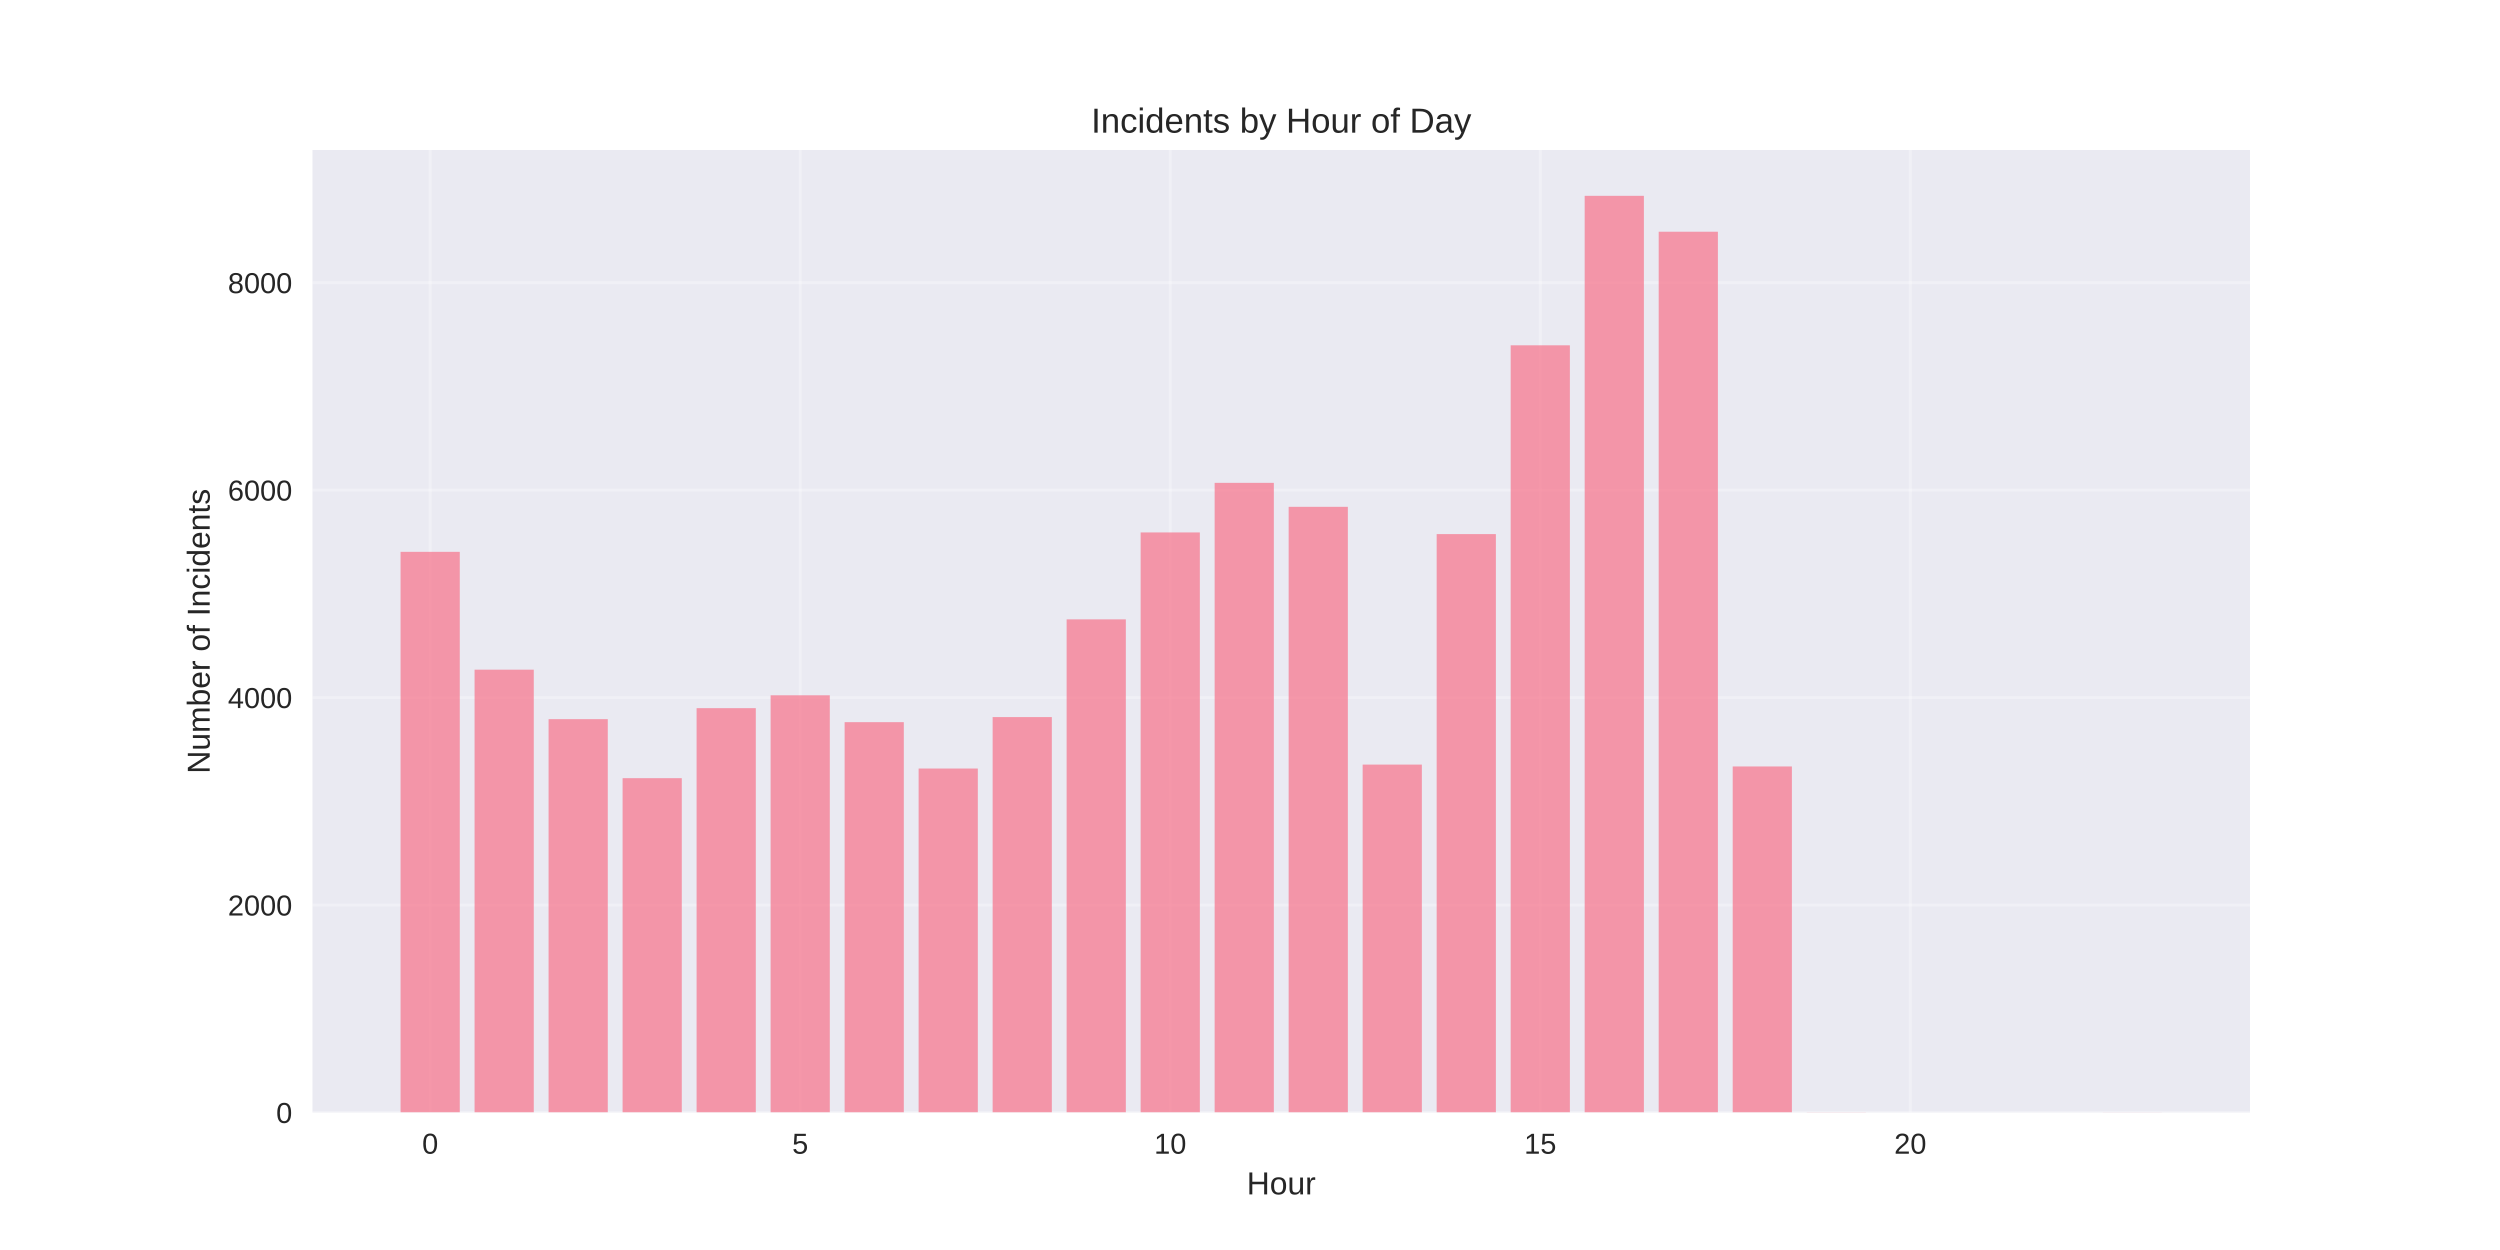
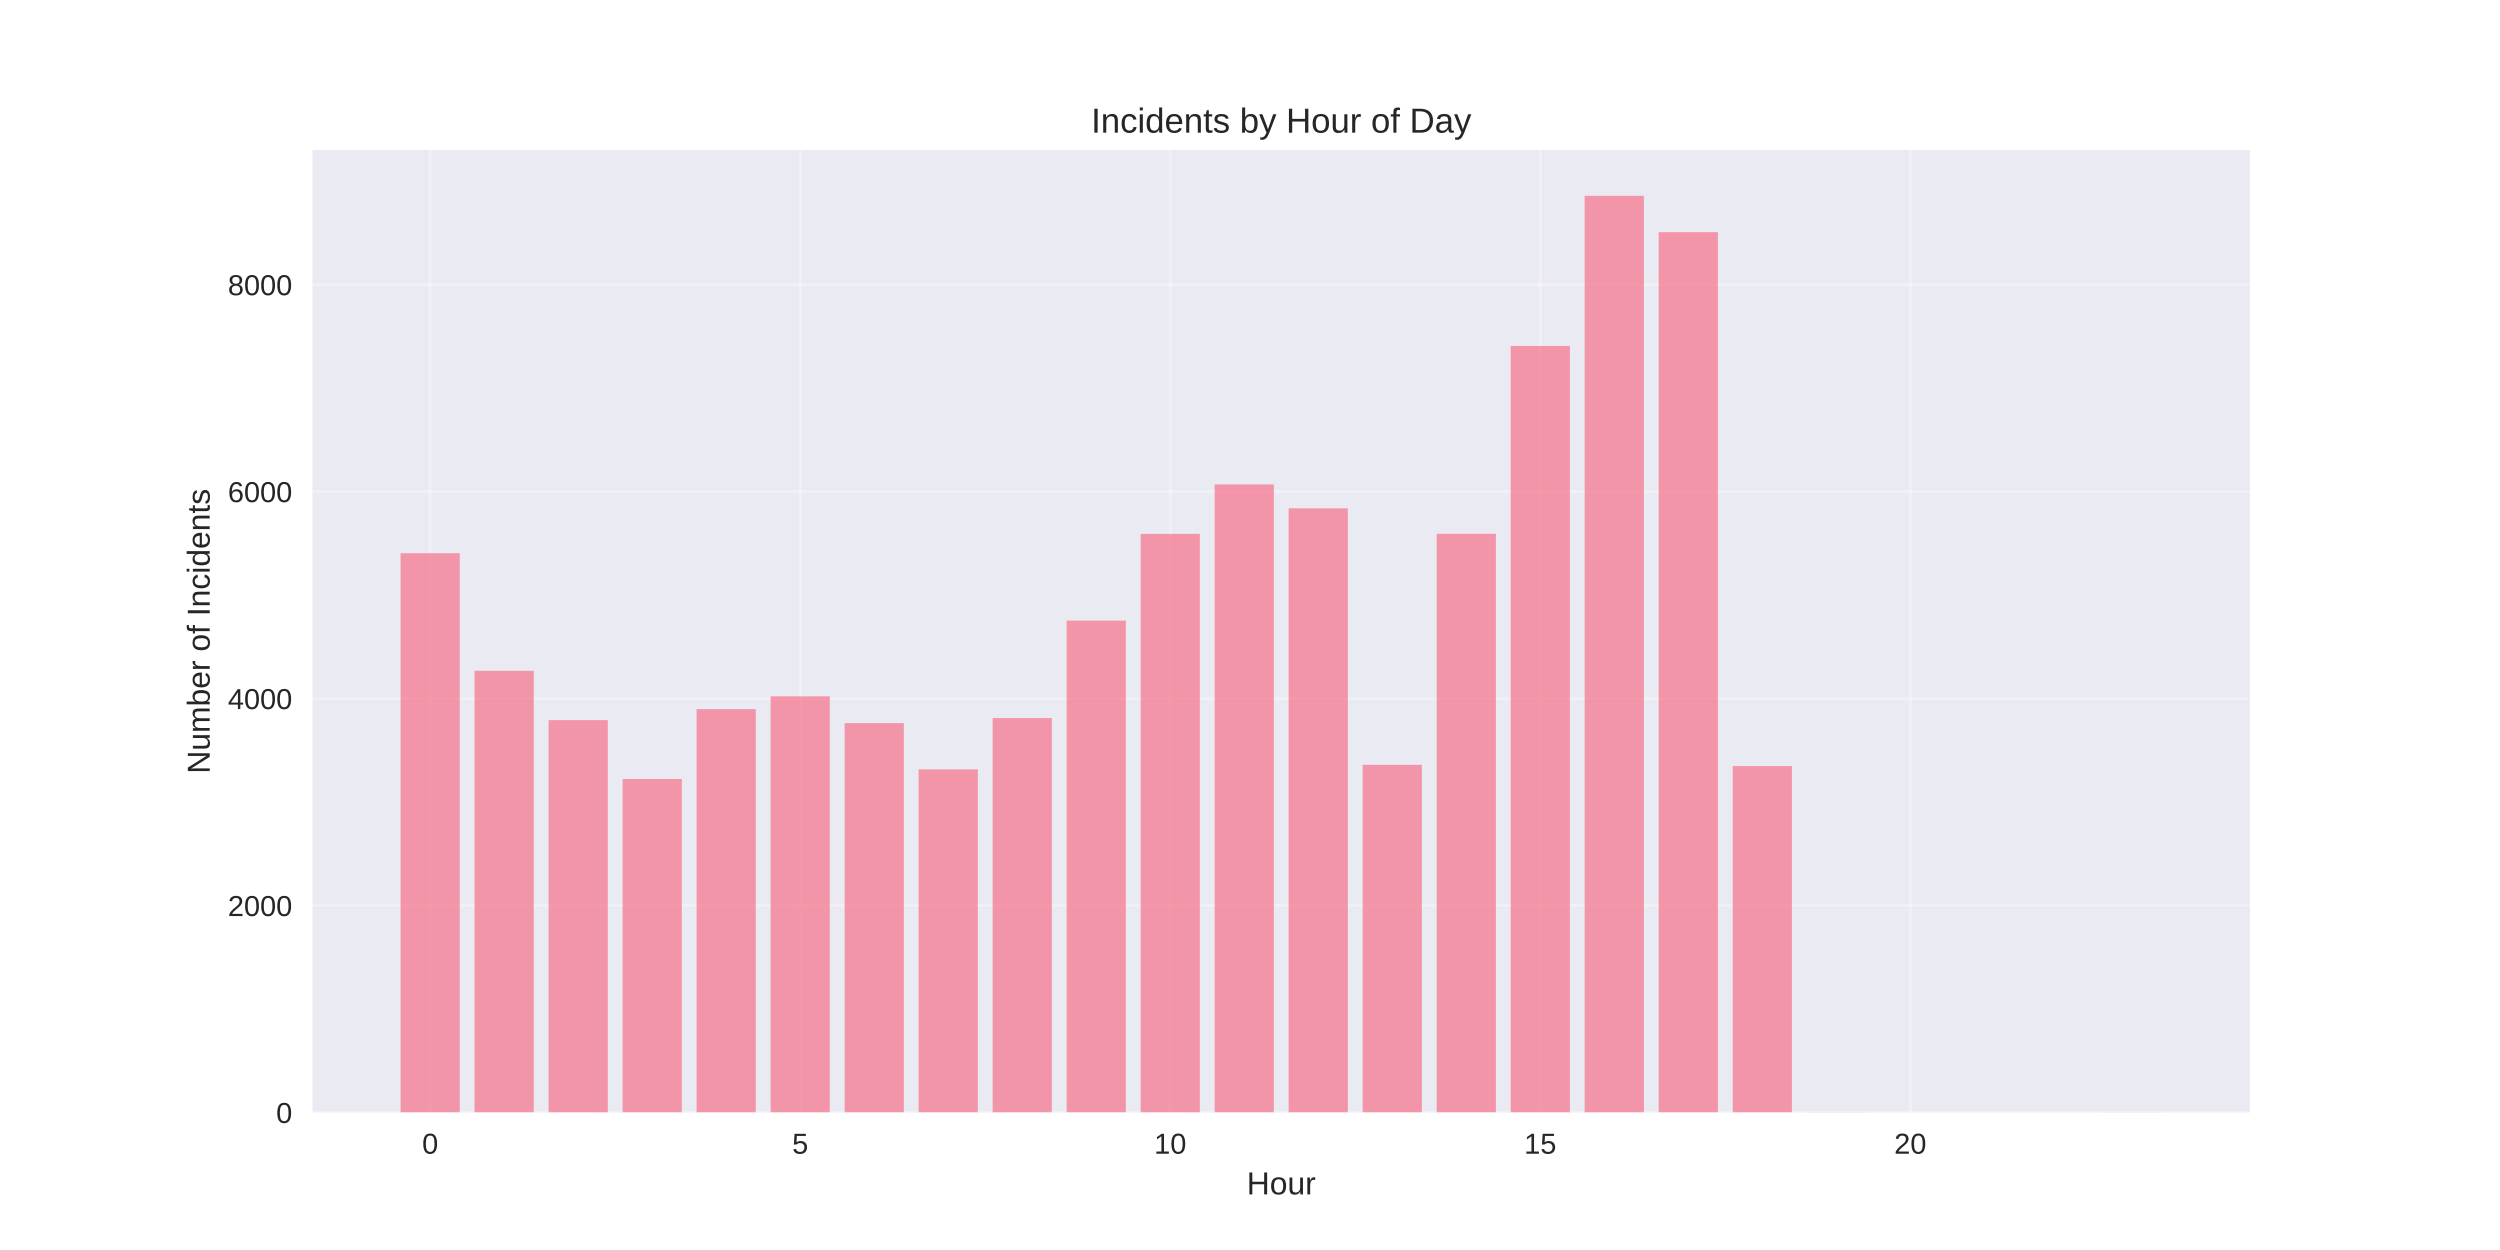
<svg xmlns="http://www.w3.org/2000/svg" width="864pt" height="432pt" viewBox="0 0 864 432" version="1.1">
  <defs>
    <style type="text/css">*{stroke-linejoin: round; stroke-linecap: butt}</style>
  </defs>
  <g id="figure_1">
    <g id="patch_1">
      <path d="M 0 432  L 864 432  L 864 0  L 0 0  z " style="fill: #ffffff" />
    </g>
    <g id="axes_1">
      <g id="patch_2">
        <path d="M 108 384.48  L 777.6 384.48  L 777.6 51.84  L 108 51.84  z " style="fill: #eaeaf2" />
      </g>
      <g id="matplotlib.axis_1">
        <g id="xtick_1">
          <g id="line2d_1">
-             <path d="M 148.667 384.48  L 148.667 51.84  " clip-path="url(#p7a567a1306)" style="fill: none; stroke: #ffffff; stroke-opacity: 0.3; stroke-linecap: round" />
+             <path d="M 148.667 384.48  L 148.667 51.84  " clip-path="url(#pb44011eb12)" style="fill: none; stroke: #ffffff; stroke-opacity: 0.3; stroke-linecap: round" />
          </g>
          <g id="line2d_2" />
          <g id="text_1">
            <text style="fill: #262626; font: 10px 'Arial', 'Liberation Sans', 'DejaVu Sans', 'Bitstream Vera Sans', sans-serif; text-anchor: middle" x="148.667" y="398.727" transform="rotate(-0 148.6671 398.7269)">0</text>
          </g>
        </g>
        <g id="xtick_2">
          <g id="line2d_3">
-             <path d="M 276.551 384.48  L 276.551 51.84  " clip-path="url(#p7a567a1306)" style="fill: none; stroke: #ffffff; stroke-opacity: 0.3; stroke-linecap: round" />
+             <path d="M 276.551 384.48  L 276.551 51.84  " clip-path="url(#pb44011eb12)" style="fill: none; stroke: #ffffff; stroke-opacity: 0.3; stroke-linecap: round" />
          </g>
          <g id="line2d_4" />
          <g id="text_2">
            <text style="fill: #262626; font: 10px 'Arial', 'Liberation Sans', 'DejaVu Sans', 'Bitstream Vera Sans', sans-serif; text-anchor: middle" x="276.551" y="398.727" transform="rotate(-0 276.551 398.7269)">5</text>
          </g>
        </g>
        <g id="xtick_3">
          <g id="line2d_5">
-             <path d="M 404.435 384.48  L 404.435 51.84  " clip-path="url(#p7a567a1306)" style="fill: none; stroke: #ffffff; stroke-opacity: 0.3; stroke-linecap: round" />
+             <path d="M 404.435 384.48  L 404.435 51.84  " clip-path="url(#pb44011eb12)" style="fill: none; stroke: #ffffff; stroke-opacity: 0.3; stroke-linecap: round" />
          </g>
          <g id="line2d_6" />
          <g id="text_3">
            <text style="fill: #262626; font: 10px 'Arial', 'Liberation Sans', 'DejaVu Sans', 'Bitstream Vera Sans', sans-serif; text-anchor: middle" x="404.435" y="398.727" transform="rotate(-0 404.4348 398.7269)">10</text>
          </g>
        </g>
        <g id="xtick_4">
          <g id="line2d_7">
-             <path d="M 532.319 384.48  L 532.319 51.84  " clip-path="url(#p7a567a1306)" style="fill: none; stroke: #ffffff; stroke-opacity: 0.3; stroke-linecap: round" />
+             <path d="M 532.319 384.48  L 532.319 51.84  " clip-path="url(#pb44011eb12)" style="fill: none; stroke: #ffffff; stroke-opacity: 0.3; stroke-linecap: round" />
          </g>
          <g id="line2d_8" />
          <g id="text_4">
            <text style="fill: #262626; font: 10px 'Arial', 'Liberation Sans', 'DejaVu Sans', 'Bitstream Vera Sans', sans-serif; text-anchor: middle" x="532.319" y="398.727" transform="rotate(-0 532.3187 398.7269)">15</text>
          </g>
        </g>
        <g id="xtick_5">
          <g id="line2d_9">
-             <path d="M 660.203 384.48  L 660.203 51.84  " clip-path="url(#p7a567a1306)" style="fill: none; stroke: #ffffff; stroke-opacity: 0.3; stroke-linecap: round" />
+             <path d="M 660.203 384.48  L 660.203 51.84  " clip-path="url(#pb44011eb12)" style="fill: none; stroke: #ffffff; stroke-opacity: 0.3; stroke-linecap: round" />
          </g>
          <g id="line2d_10" />
          <g id="text_5">
            <text style="fill: #262626; font: 10px 'Arial', 'Liberation Sans', 'DejaVu Sans', 'Bitstream Vera Sans', sans-serif; text-anchor: middle" x="660.203" y="398.727" transform="rotate(-0 660.2026 398.7269)">20</text>
          </g>
        </g>
        <g id="text_6">
          <text style="fill: #262626; font: 11px 'Arial', 'Liberation Sans', 'DejaVu Sans', 'Bitstream Vera Sans', sans-serif; text-anchor: middle" x="442.8" y="412.773" transform="rotate(-0 442.8 412.7734)">Hour</text>
        </g>
      </g>
      <g id="matplotlib.axis_2">
        <g id="ytick_1">
          <g id="line2d_11">
-             <path d="M 108 384.48  L 777.6 384.48  " clip-path="url(#p7a567a1306)" style="fill: none; stroke: #ffffff; stroke-opacity: 0.3; stroke-linecap: round" />
+             <path d="M 108 384.48  L 777.6 384.48  " clip-path="url(#pb44011eb12)" style="fill: none; stroke: #ffffff; stroke-opacity: 0.3; stroke-linecap: round" />
          </g>
          <g id="line2d_12" />
          <g id="text_7">
            <text style="fill: #262626; font: 10px 'Arial', 'Liberation Sans', 'DejaVu Sans', 'Bitstream Vera Sans', sans-serif; text-anchor: end" x="101" y="388.103" transform="rotate(-0 101 388.1034)">0</text>
          </g>
        </g>
        <g id="ytick_2">
          <g id="line2d_13">
-             <path d="M 108 312.781  L 777.6 312.781  " clip-path="url(#p7a567a1306)" style="fill: none; stroke: #ffffff; stroke-opacity: 0.3; stroke-linecap: round" />
+             <path d="M 108 312.96  L 777.6 312.96  " clip-path="url(#pb44011eb12)" style="fill: none; stroke: #ffffff; stroke-opacity: 0.3; stroke-linecap: round" />
          </g>
          <g id="line2d_14" />
          <g id="text_8">
-             <text style="fill: #262626; font: 10px 'Arial', 'Liberation Sans', 'DejaVu Sans', 'Bitstream Vera Sans', sans-serif; text-anchor: end" x="101" y="316.405" transform="rotate(-0 101 316.4049)">2000</text>
+             <text style="fill: #262626; font: 10px 'Arial', 'Liberation Sans', 'DejaVu Sans', 'Bitstream Vera Sans', sans-serif; text-anchor: end" x="101" y="316.583" transform="rotate(-0 101 316.5829)">2000</text>
          </g>
        </g>
        <g id="ytick_3">
          <g id="line2d_15">
-             <path d="M 108 241.083  L 777.6 241.083  " clip-path="url(#p7a567a1306)" style="fill: none; stroke: #ffffff; stroke-opacity: 0.3; stroke-linecap: round" />
+             <path d="M 108 241.439  L 777.6 241.439  " clip-path="url(#pb44011eb12)" style="fill: none; stroke: #ffffff; stroke-opacity: 0.3; stroke-linecap: round" />
          </g>
          <g id="line2d_16" />
          <g id="text_9">
-             <text style="fill: #262626; font: 10px 'Arial', 'Liberation Sans', 'DejaVu Sans', 'Bitstream Vera Sans', sans-serif; text-anchor: end" x="101" y="244.706" transform="rotate(-0 101 244.7064)">4000</text>
+             <text style="fill: #262626; font: 10px 'Arial', 'Liberation Sans', 'DejaVu Sans', 'Bitstream Vera Sans', sans-serif; text-anchor: end" x="101" y="245.062" transform="rotate(-0 101 245.0625)">4000</text>
          </g>
        </g>
        <g id="ytick_4">
          <g id="line2d_17">
-             <path d="M 108 169.384  L 777.6 169.384  " clip-path="url(#p7a567a1306)" style="fill: none; stroke: #ffffff; stroke-opacity: 0.3; stroke-linecap: round" />
+             <path d="M 108 169.919  L 777.6 169.919  " clip-path="url(#pb44011eb12)" style="fill: none; stroke: #ffffff; stroke-opacity: 0.3; stroke-linecap: round" />
          </g>
          <g id="line2d_18" />
          <g id="text_10">
-             <text style="fill: #262626; font: 10px 'Arial', 'Liberation Sans', 'DejaVu Sans', 'Bitstream Vera Sans', sans-serif; text-anchor: end" x="101" y="173.008" transform="rotate(-0 101 173.0078)">6000</text>
+             <text style="fill: #262626; font: 10px 'Arial', 'Liberation Sans', 'DejaVu Sans', 'Bitstream Vera Sans', sans-serif; text-anchor: end" x="101" y="173.542" transform="rotate(-0 101 173.542)">6000</text>
          </g>
        </g>
        <g id="ytick_5">
          <g id="line2d_19">
-             <path d="M 108 97.686  L 777.6 97.686  " clip-path="url(#p7a567a1306)" style="fill: none; stroke: #ffffff; stroke-opacity: 0.3; stroke-linecap: round" />
+             <path d="M 108 98.398  L 777.6 98.398  " clip-path="url(#pb44011eb12)" style="fill: none; stroke: #ffffff; stroke-opacity: 0.3; stroke-linecap: round" />
          </g>
          <g id="line2d_20" />
          <g id="text_11">
-             <text style="fill: #262626; font: 10px 'Arial', 'Liberation Sans', 'DejaVu Sans', 'Bitstream Vera Sans', sans-serif; text-anchor: end" x="101" y="101.309" transform="rotate(-0 101 101.3093)">8000</text>
+             <text style="fill: #262626; font: 10px 'Arial', 'Liberation Sans', 'DejaVu Sans', 'Bitstream Vera Sans', sans-serif; text-anchor: end" x="101" y="102.021" transform="rotate(-0 101 102.0215)">8000</text>
          </g>
        </g>
        <g id="text_12">
          <text style="fill: #262626; font: 11px 'Arial', 'Liberation Sans', 'DejaVu Sans', 'Bitstream Vera Sans', sans-serif; text-anchor: middle" x="72.474" y="218.16" transform="rotate(-90 72.47375 218.16)">Number of Incidents</text>
        </g>
      </g>
      <g id="patch_3">
-         <path d="M 138.436 384.48  L 158.898 384.48  L 158.898 190.715  L 138.436 190.715  z " clip-path="url(#p7a567a1306)" style="fill: #f77189; opacity: 0.7" />
+         <path d="M 138.436 384.48  L 158.898 384.48  L 158.898 191.196  L 138.436 191.196  z " clip-path="url(#pb44011eb12)" style="fill: #f77189; opacity: 0.7" />
      </g>
      <g id="patch_4">
-         <path d="M 164.013 384.48  L 184.475 384.48  L 184.475 231.439  L 164.013 231.439  z " clip-path="url(#p7a567a1306)" style="fill: #f77189; opacity: 0.7" />
+         <path d="M 164.013 384.48  L 184.475 384.48  L 184.475 231.82  L 164.013 231.82  z " clip-path="url(#pb44011eb12)" style="fill: #f77189; opacity: 0.7" />
      </g>
      <g id="patch_5">
-         <path d="M 189.59 384.48  L 210.051 384.48  L 210.051 248.54  L 189.59 248.54  z " clip-path="url(#p7a567a1306)" style="fill: #f77189; opacity: 0.7" />
+         <path d="M 189.59 384.48  L 210.051 384.48  L 210.051 248.877  L 189.59 248.877  z " clip-path="url(#pb44011eb12)" style="fill: #f77189; opacity: 0.7" />
      </g>
      <g id="patch_6">
-         <path d="M 215.167 384.48  L 235.628 384.48  L 235.628 268.938  L 215.167 268.938  z " clip-path="url(#p7a567a1306)" style="fill: #f77189; opacity: 0.7" />
+         <path d="M 215.167 384.48  L 235.628 384.48  L 235.628 269.225  L 215.167 269.225  z " clip-path="url(#pb44011eb12)" style="fill: #f77189; opacity: 0.7" />
      </g>
      <g id="patch_7">
-         <path d="M 240.743 384.48  L 261.205 384.48  L 261.205 244.74  L 240.743 244.74  z " clip-path="url(#p7a567a1306)" style="fill: #f77189; opacity: 0.7" />
+         <path d="M 240.743 384.48  L 261.205 384.48  L 261.205 245.087  L 240.743 245.087  z " clip-path="url(#pb44011eb12)" style="fill: #f77189; opacity: 0.7" />
      </g>
      <g id="patch_8">
-         <path d="M 266.32 384.48  L 286.782 384.48  L 286.782 240.294  L 266.32 240.294  z " clip-path="url(#p7a567a1306)" style="fill: #f77189; opacity: 0.7" />
+         <path d="M 266.32 384.48  L 286.782 384.48  L 286.782 240.652  L 266.32 240.652  z " clip-path="url(#pb44011eb12)" style="fill: #f77189; opacity: 0.7" />
      </g>
      <g id="patch_9">
-         <path d="M 291.897 384.48  L 312.358 384.48  L 312.358 249.579  L 291.897 249.579  z " clip-path="url(#p7a567a1306)" style="fill: #f77189; opacity: 0.7" />
+         <path d="M 291.897 384.48  L 312.358 384.48  L 312.358 249.914  L 291.897 249.914  z " clip-path="url(#pb44011eb12)" style="fill: #f77189; opacity: 0.7" />
      </g>
      <g id="patch_10">
-         <path d="M 317.474 384.48  L 337.935 384.48  L 337.935 265.604  L 317.474 265.604  z " clip-path="url(#p7a567a1306)" style="fill: #f77189; opacity: 0.7" />
+         <path d="M 317.474 384.48  L 337.935 384.48  L 337.935 265.899  L 317.474 265.899  z " clip-path="url(#pb44011eb12)" style="fill: #f77189; opacity: 0.7" />
      </g>
      <g id="patch_11">
-         <path d="M 343.051 384.48  L 363.512 384.48  L 363.512 247.823  L 343.051 247.823  z " clip-path="url(#p7a567a1306)" style="fill: #f77189; opacity: 0.7" />
+         <path d="M 343.051 384.48  L 363.512 384.48  L 363.512 248.162  L 343.051 248.162  z " clip-path="url(#pb44011eb12)" style="fill: #f77189; opacity: 0.7" />
      </g>
      <g id="patch_12">
-         <path d="M 368.627 384.48  L 389.089 384.48  L 389.089 214.053  L 368.627 214.053  z " clip-path="url(#p7a567a1306)" style="fill: #f77189; opacity: 0.7" />
+         <path d="M 368.627 384.48  L 389.089 384.48  L 389.089 214.476  L 368.627 214.476  z " clip-path="url(#pb44011eb12)" style="fill: #f77189; opacity: 0.7" />
      </g>
      <g id="patch_13">
-         <path d="M 394.204 384.48  L 414.666 384.48  L 414.666 184.011  L 394.204 184.011  z " clip-path="url(#p7a567a1306)" style="fill: #f77189; opacity: 0.7" />
+         <path d="M 394.204 384.48  L 414.666 384.48  L 414.666 184.509  L 394.204 184.509  z " clip-path="url(#pb44011eb12)" style="fill: #f77189; opacity: 0.7" />
      </g>
      <g id="patch_14">
-         <path d="M 419.781 384.48  L 440.242 384.48  L 440.242 166.875  L 419.781 166.875  z " clip-path="url(#p7a567a1306)" style="fill: #f77189; opacity: 0.7" />
+         <path d="M 419.781 384.48  L 440.242 384.48  L 440.242 167.415  L 419.781 167.415  z " clip-path="url(#pb44011eb12)" style="fill: #f77189; opacity: 0.7" />
      </g>
      <g id="patch_15">
-         <path d="M 445.358 384.48  L 465.819 384.48  L 465.819 175.156  L 445.358 175.156  z " clip-path="url(#p7a567a1306)" style="fill: #f77189; opacity: 0.7" />
+         <path d="M 445.358 384.48  L 465.819 384.48  L 465.819 175.676  L 445.358 175.676  z " clip-path="url(#pb44011eb12)" style="fill: #f77189; opacity: 0.7" />
      </g>
      <g id="patch_16">
-         <path d="M 470.934 384.48  L 491.396 384.48  L 491.396 264.242  L 470.934 264.242  z " clip-path="url(#p7a567a1306)" style="fill: #f77189; opacity: 0.7" />
+         <path d="M 470.934 384.48  L 491.396 384.48  L 491.396 264.326  L 470.934 264.326  z " clip-path="url(#pb44011eb12)" style="fill: #f77189; opacity: 0.7" />
      </g>
      <g id="patch_17">
-         <path d="M 496.511 384.48  L 516.973 384.48  L 516.973 184.584  L 496.511 184.584  z " clip-path="url(#p7a567a1306)" style="fill: #f77189; opacity: 0.7" />
+         <path d="M 496.511 384.48  L 516.973 384.48  L 516.973 184.473  L 496.511 184.473  z " clip-path="url(#pb44011eb12)" style="fill: #f77189; opacity: 0.7" />
      </g>
      <g id="patch_18">
-         <path d="M 522.088 384.48  L 542.549 384.48  L 542.549 119.339  L 522.088 119.339  z " clip-path="url(#p7a567a1306)" style="fill: #f77189; opacity: 0.7" />
+         <path d="M 522.088 384.48  L 542.549 384.48  L 542.549 119.568  L 522.088 119.568  z " clip-path="url(#pb44011eb12)" style="fill: #f77189; opacity: 0.7" />
      </g>
      <g id="patch_19">
-         <path d="M 547.665 384.48  L 568.126 384.48  L 568.126 67.68  L 547.665 67.68  z " clip-path="url(#p7a567a1306)" style="fill: #f77189; opacity: 0.7" />
+         <path d="M 547.665 384.48  L 568.126 384.48  L 568.126 67.68  L 547.665 67.68  z " clip-path="url(#pb44011eb12)" style="fill: #f77189; opacity: 0.7" />
      </g>
      <g id="patch_20">
-         <path d="M 573.242 384.48  L 593.703 384.48  L 593.703 80.084  L 573.242 80.084  z " clip-path="url(#p7a567a1306)" style="fill: #f77189; opacity: 0.7" />
+         <path d="M 573.242 384.48  L 593.703 384.48  L 593.703 80.232  L 573.242 80.232  z " clip-path="url(#pb44011eb12)" style="fill: #f77189; opacity: 0.7" />
      </g>
      <g id="patch_21">
-         <path d="M 598.818 384.48  L 619.28 384.48  L 619.28 264.887  L 598.818 264.887  z " clip-path="url(#p7a567a1306)" style="fill: #f77189; opacity: 0.7" />
+         <path d="M 598.818 384.48  L 619.28 384.48  L 619.28 264.755  L 598.818 264.755  z " clip-path="url(#pb44011eb12)" style="fill: #f77189; opacity: 0.7" />
      </g>
      <g id="patch_22">
-         <path d="M 624.395 384.48  L 644.857 384.48  L 644.857 384.408  L 624.395 384.408  z " clip-path="url(#p7a567a1306)" style="fill: #f77189; opacity: 0.7" />
+         <path d="M 624.395 384.48  L 644.857 384.48  L 644.857 384.408  L 624.395 384.408  z " clip-path="url(#pb44011eb12)" style="fill: #f77189; opacity: 0.7" />
      </g>
      <g id="patch_23">
-         <path d="M 726.702 384.48  L 747.164 384.48  L 747.164 384.444  L 726.702 384.444  z " clip-path="url(#p7a567a1306)" style="fill: #f77189; opacity: 0.7" />
+         <path d="M 726.702 384.48  L 747.164 384.48  L 747.164 384.444  L 726.702 384.444  z " clip-path="url(#pb44011eb12)" style="fill: #f77189; opacity: 0.7" />
      </g>
      <g id="patch_24">
        <path d="M 108 384.48  L 108 51.84  " style="fill: none" />
      </g>
      <g id="patch_25">
        <path d="M 777.6 384.48  L 777.6 51.84  " style="fill: none" />
      </g>
      <g id="patch_26">
        <path d="M 108 384.48  L 777.6 384.48  " style="fill: none" />
      </g>
      <g id="patch_27">
        <path d="M 108 51.84  L 777.6 51.84  " style="fill: none" />
      </g>
      <g id="text_13">
        <text style="fill: #262626; font: 12px 'Arial', 'Liberation Sans', 'DejaVu Sans', 'Bitstream Vera Sans', sans-serif; text-anchor: middle" x="442.8" y="45.84" transform="rotate(-0 442.8 45.84)">Incidents by Hour of Day</text>
      </g>
    </g>
  </g>
  <defs>
-     <clipPath id="p7a567a1306">
+     <clipPath id="pb44011eb12">
      <rect x="108" y="51.84" width="669.6" height="332.64" />
    </clipPath>
  </defs>
</svg>
